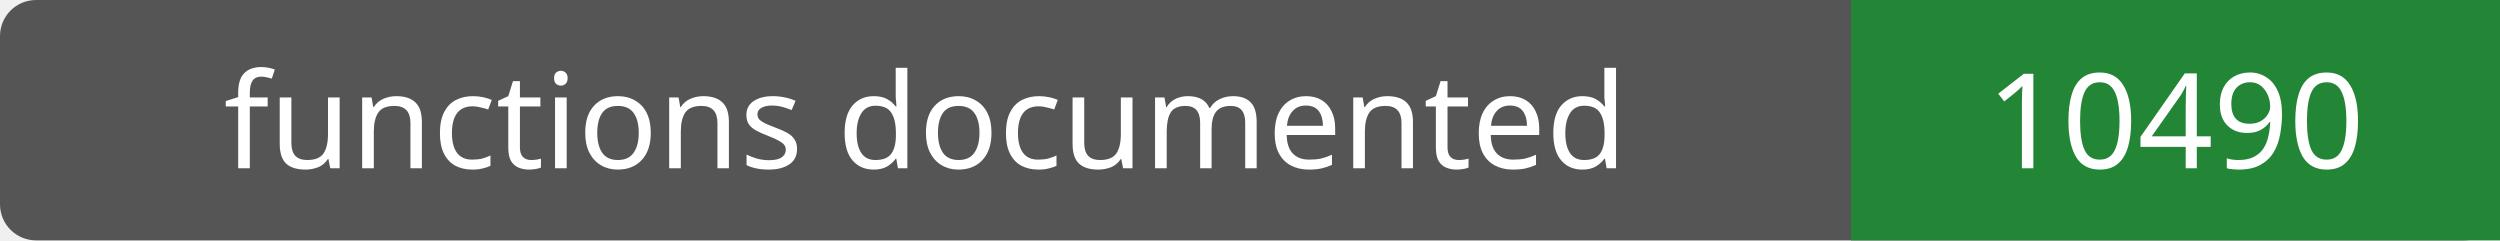
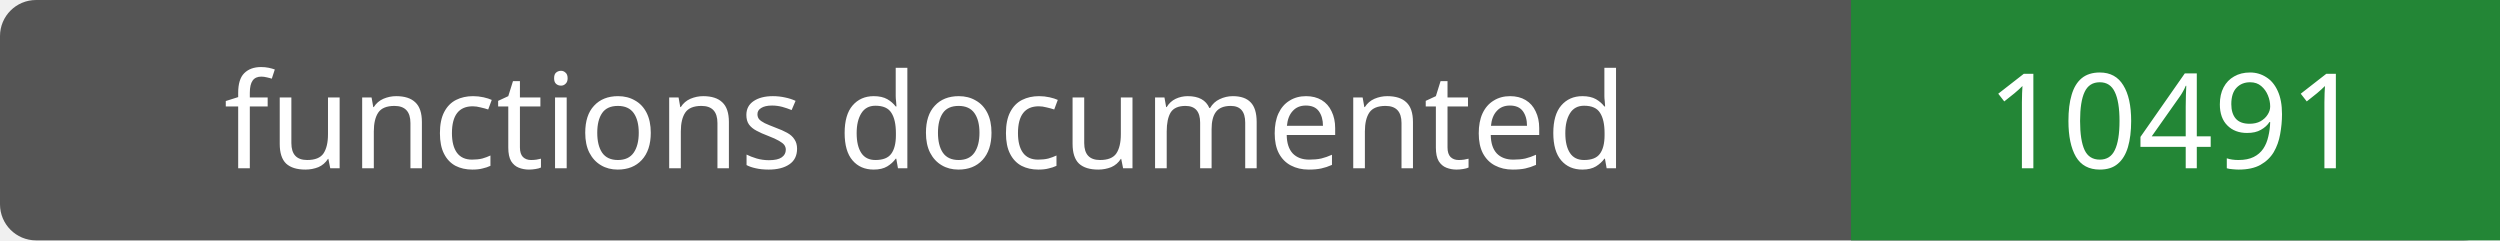
- <svg xmlns="http://www.w3.org/2000/svg" width="208" height="20" role="img" aria-label="functions documented: 10490">
+ <svg xmlns="http://www.w3.org/2000/svg" width="208" height="20" role="img" aria-label="functions documented: 10491">
  <rect width="208" height="20" rx="3" fill="#555" />
  <path fill="#238636" d="M154 0h54v20H154z" />
  <g fill="#fff" text-anchor="middle" font-family="Verdana,sans-serif" font-size="11">
    <text x="77.0" y="14">functions documented</text>
-     <text x="181.0" y="14">10490</text>
+     <text x="181.0" y="14">10491</text>
  </g>
</svg>
